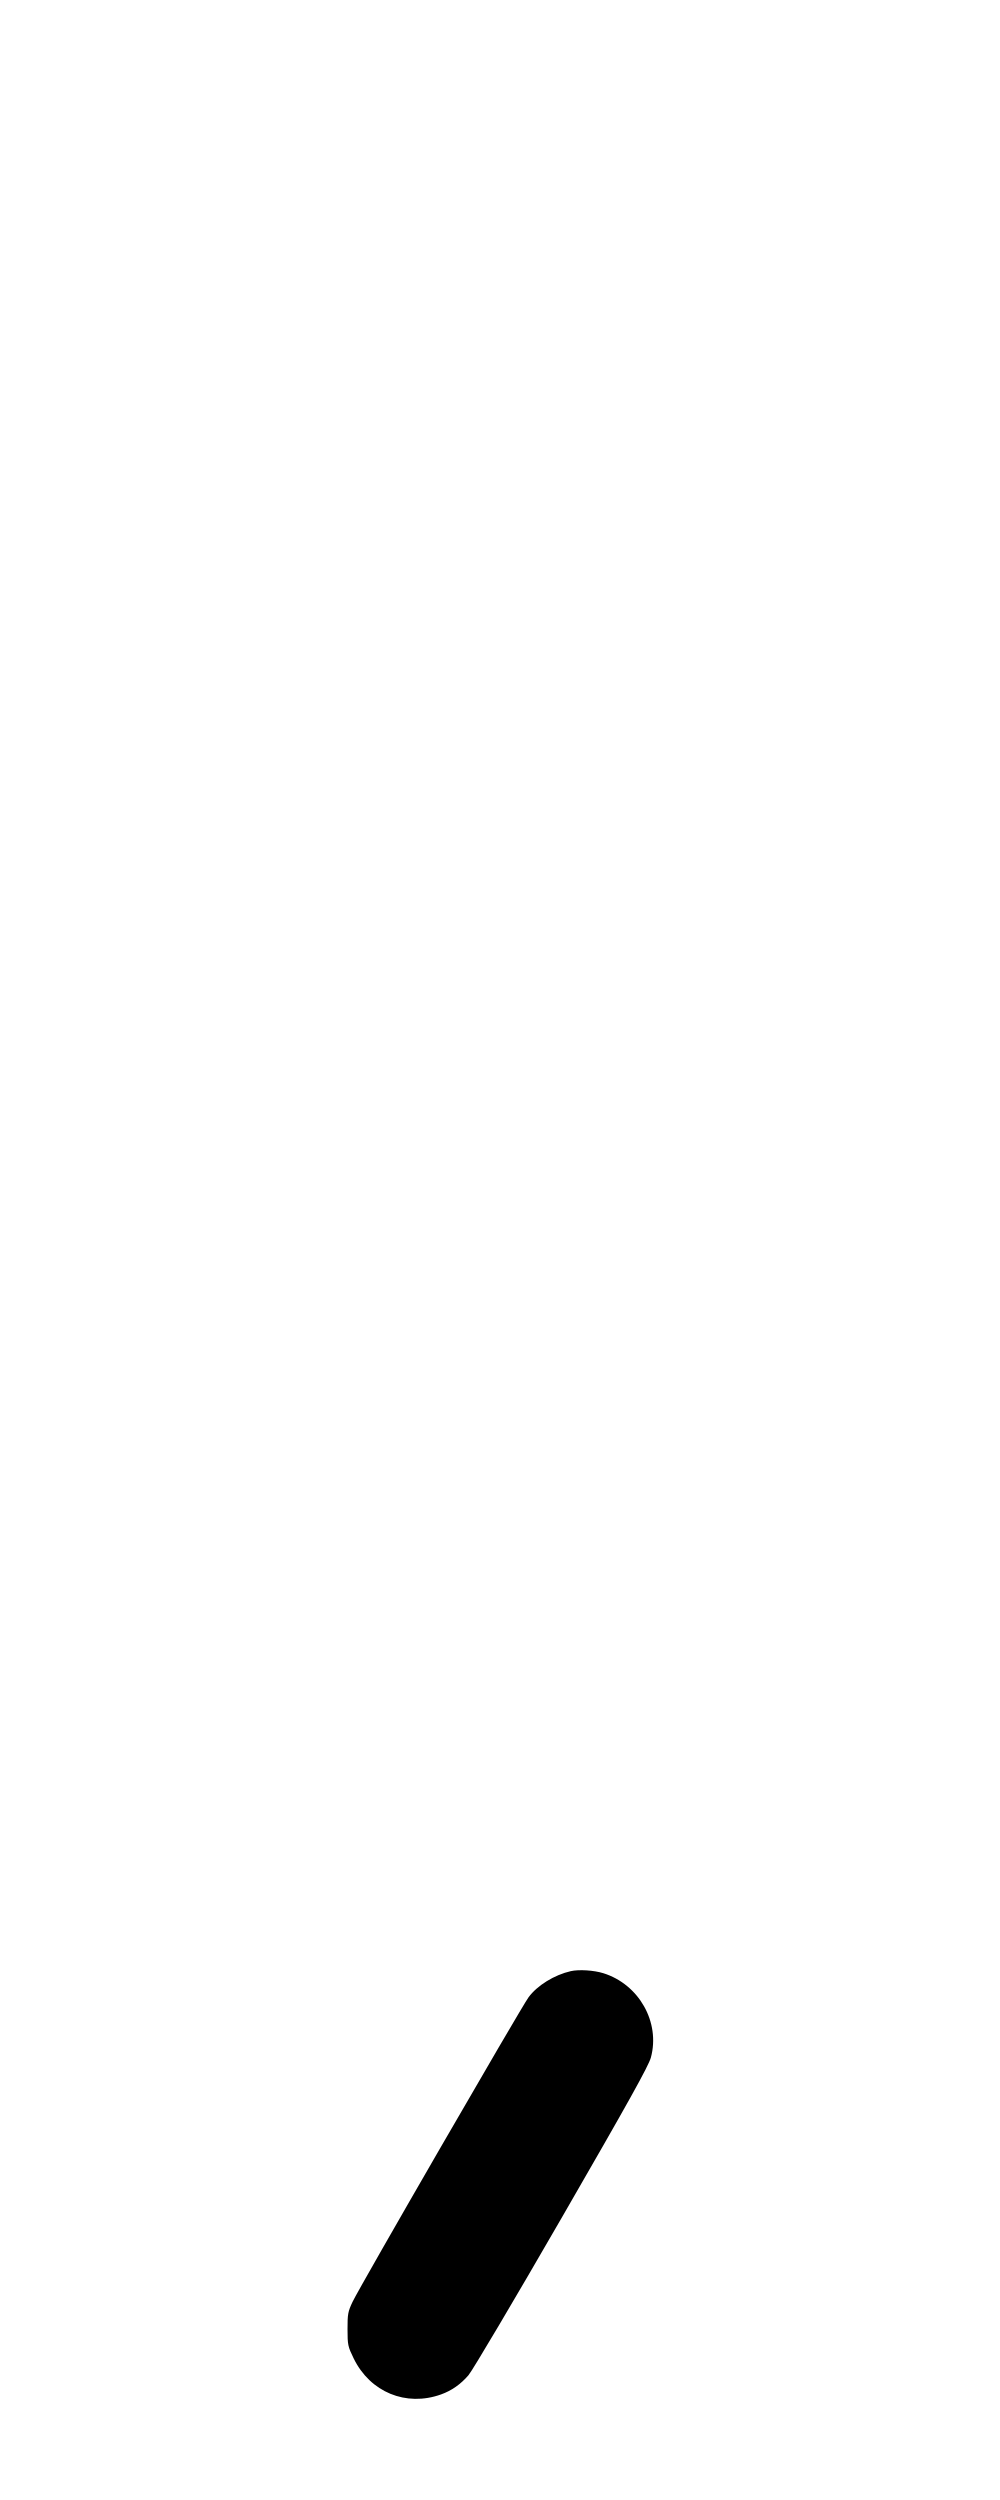
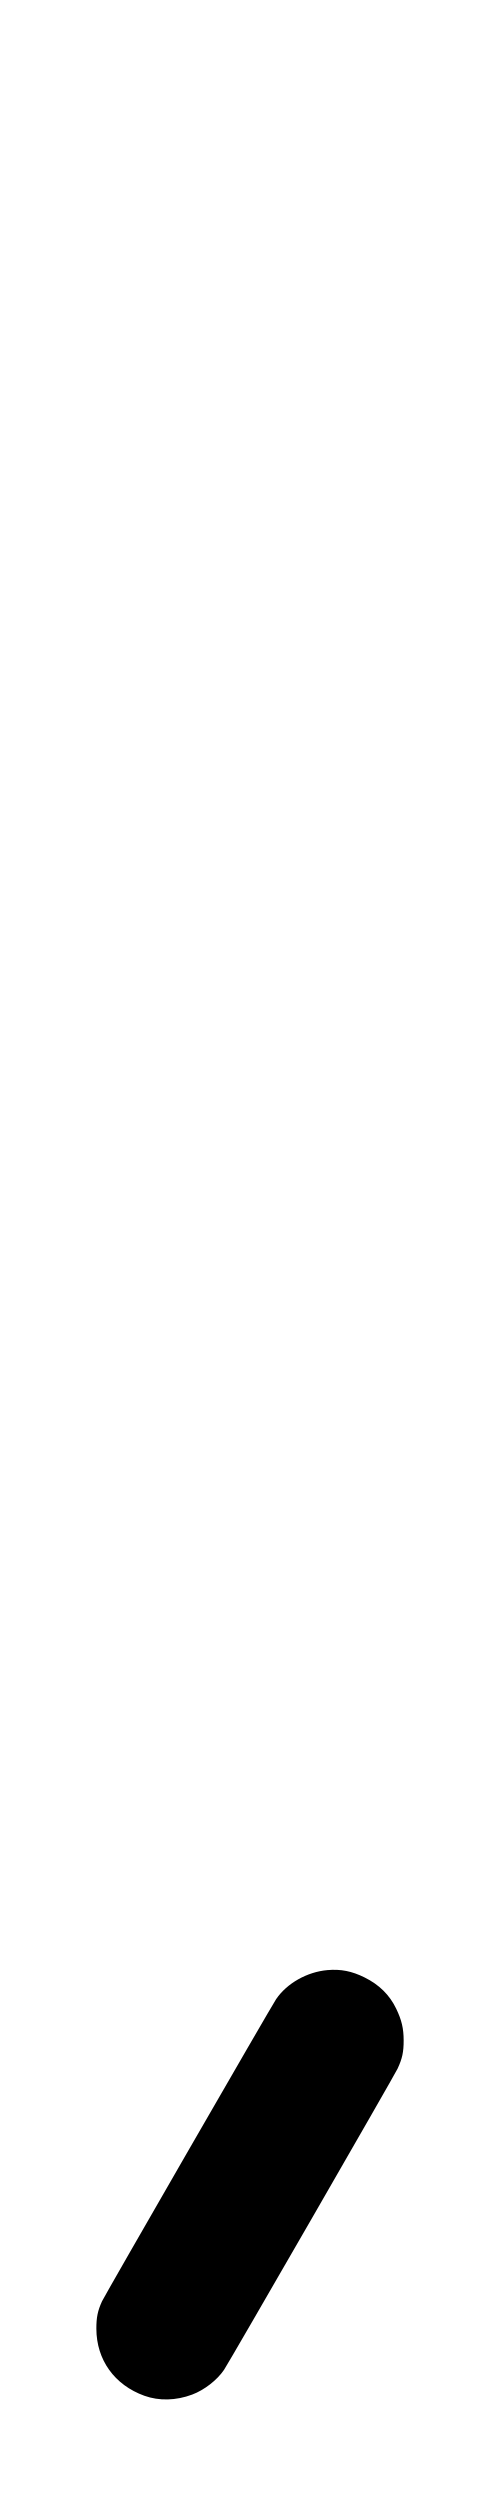
- <svg xmlns="http://www.w3.org/2000/svg" width="400" height="1000" viewBox="0 0 400 1000" version="1.1" id="svg5">
-   <path d="M228.333 788.457 C 221.725 789.957,214.870 794.200,211.408 798.933 C 208.401 803.044,143.977 914.526,141.059 920.667 C 139.182 924.618,139.001 925.588,139.008 931.667 C 139.015 937.986,139.144 938.596,141.474 943.377 C 148.054 956.880,162.429 962.800,176.424 957.770 C 180.653 956.251,184.253 953.728,187.389 950.087 C 188.958 948.265,205.755 919.899,224.714 887.052 C 251.387 840.842,259.451 826.351,260.357 823.005 C 264.172 808.909,255.593 793.720,241.304 789.273 C 237.537 788.100,231.562 787.725,228.333 788.457 " stroke="none" fill-rule="evenodd" fill="#000000" />
+ <svg xmlns="http://www.w3.org/2000/svg" width="200" height="1000" viewBox="0 0 200 1000" version="1.1" id="svg5">
+   <path d="M131.000 788.039 C 122.841 788.745,114.757 793.317,110.443 799.667 C 108.587 802.399,41.902 918.121,40.813 920.500 C 39.084 924.278,38.528 926.969,38.543 931.500 C 38.584 943.949,45.779 953.991,57.749 958.307 C 63.623 960.424,70.419 960.256,76.872 957.833 C 81.716 956.014,86.818 952.054,89.599 947.953 C 91.562 945.060,157.766 830.180,159.016 827.500 C 160.905 823.450,161.471 820.826,161.462 816.167 C 161.452 811.366,160.676 808.054,158.490 803.500 C 155.849 797.994,151.699 793.888,145.833 790.976 C 140.746 788.451,136.336 787.578,131.000 788.039 " stroke="none" fill-rule="evenodd" fill="#000000" />
</svg>
